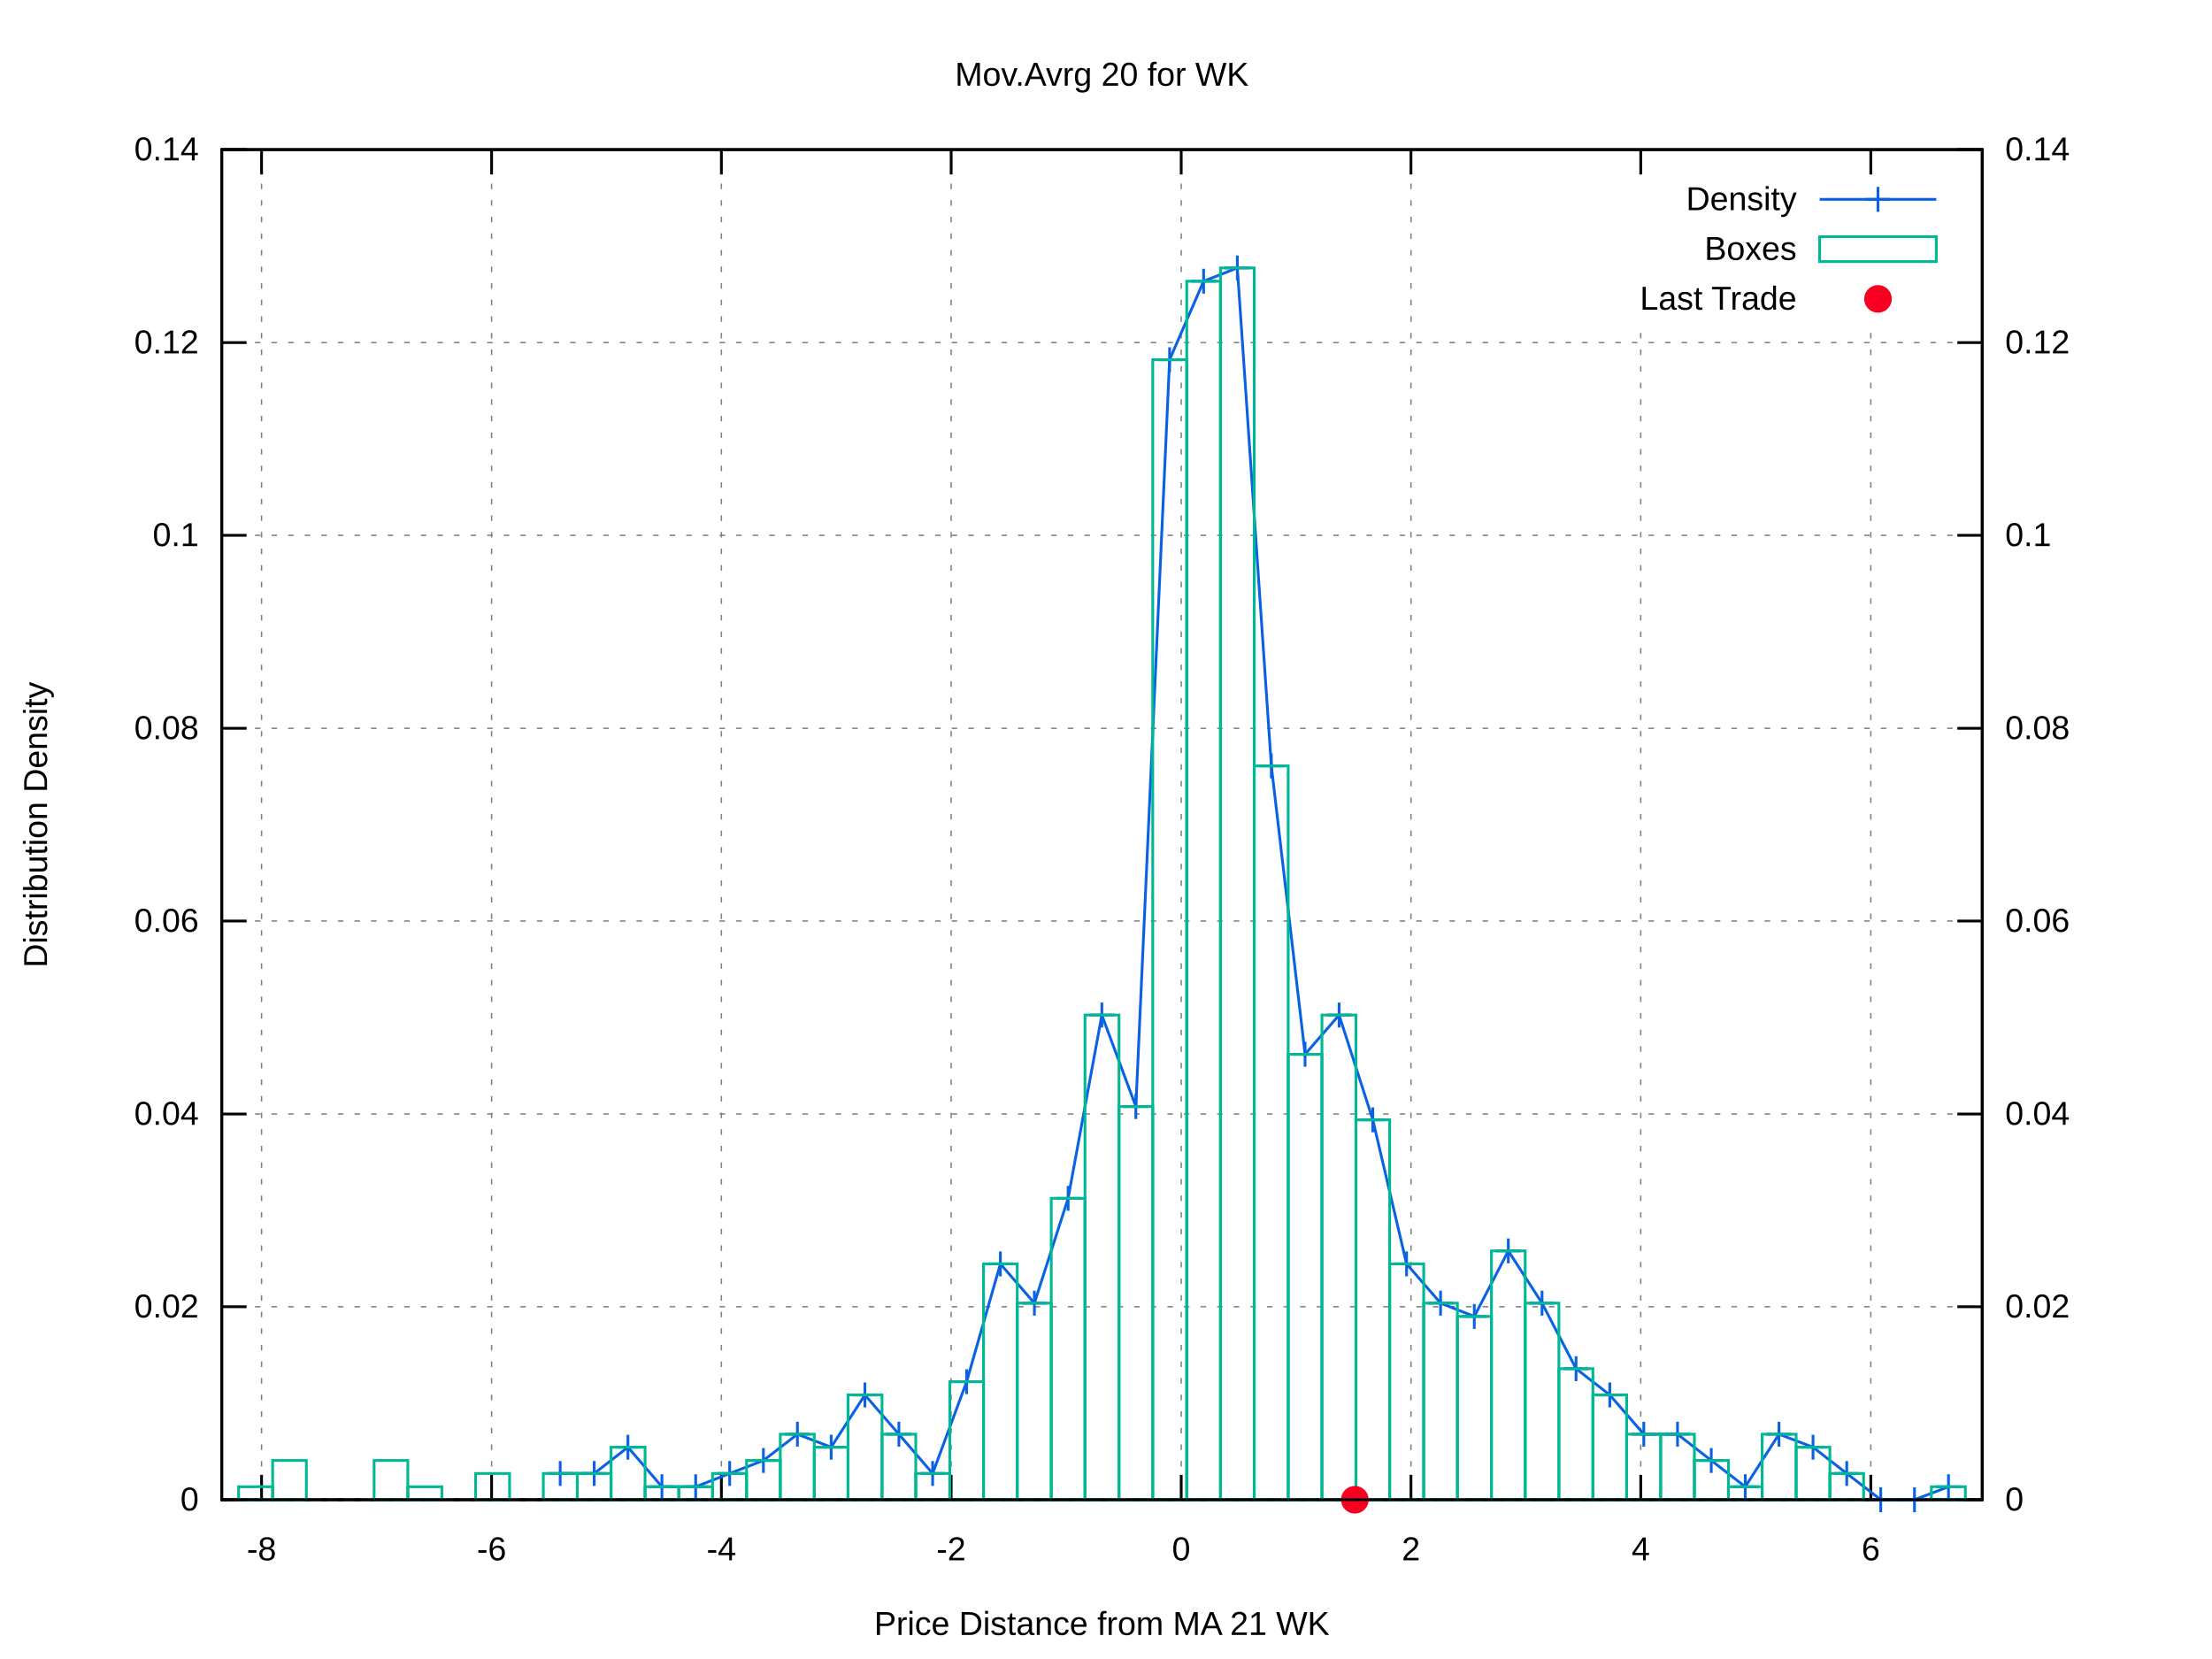
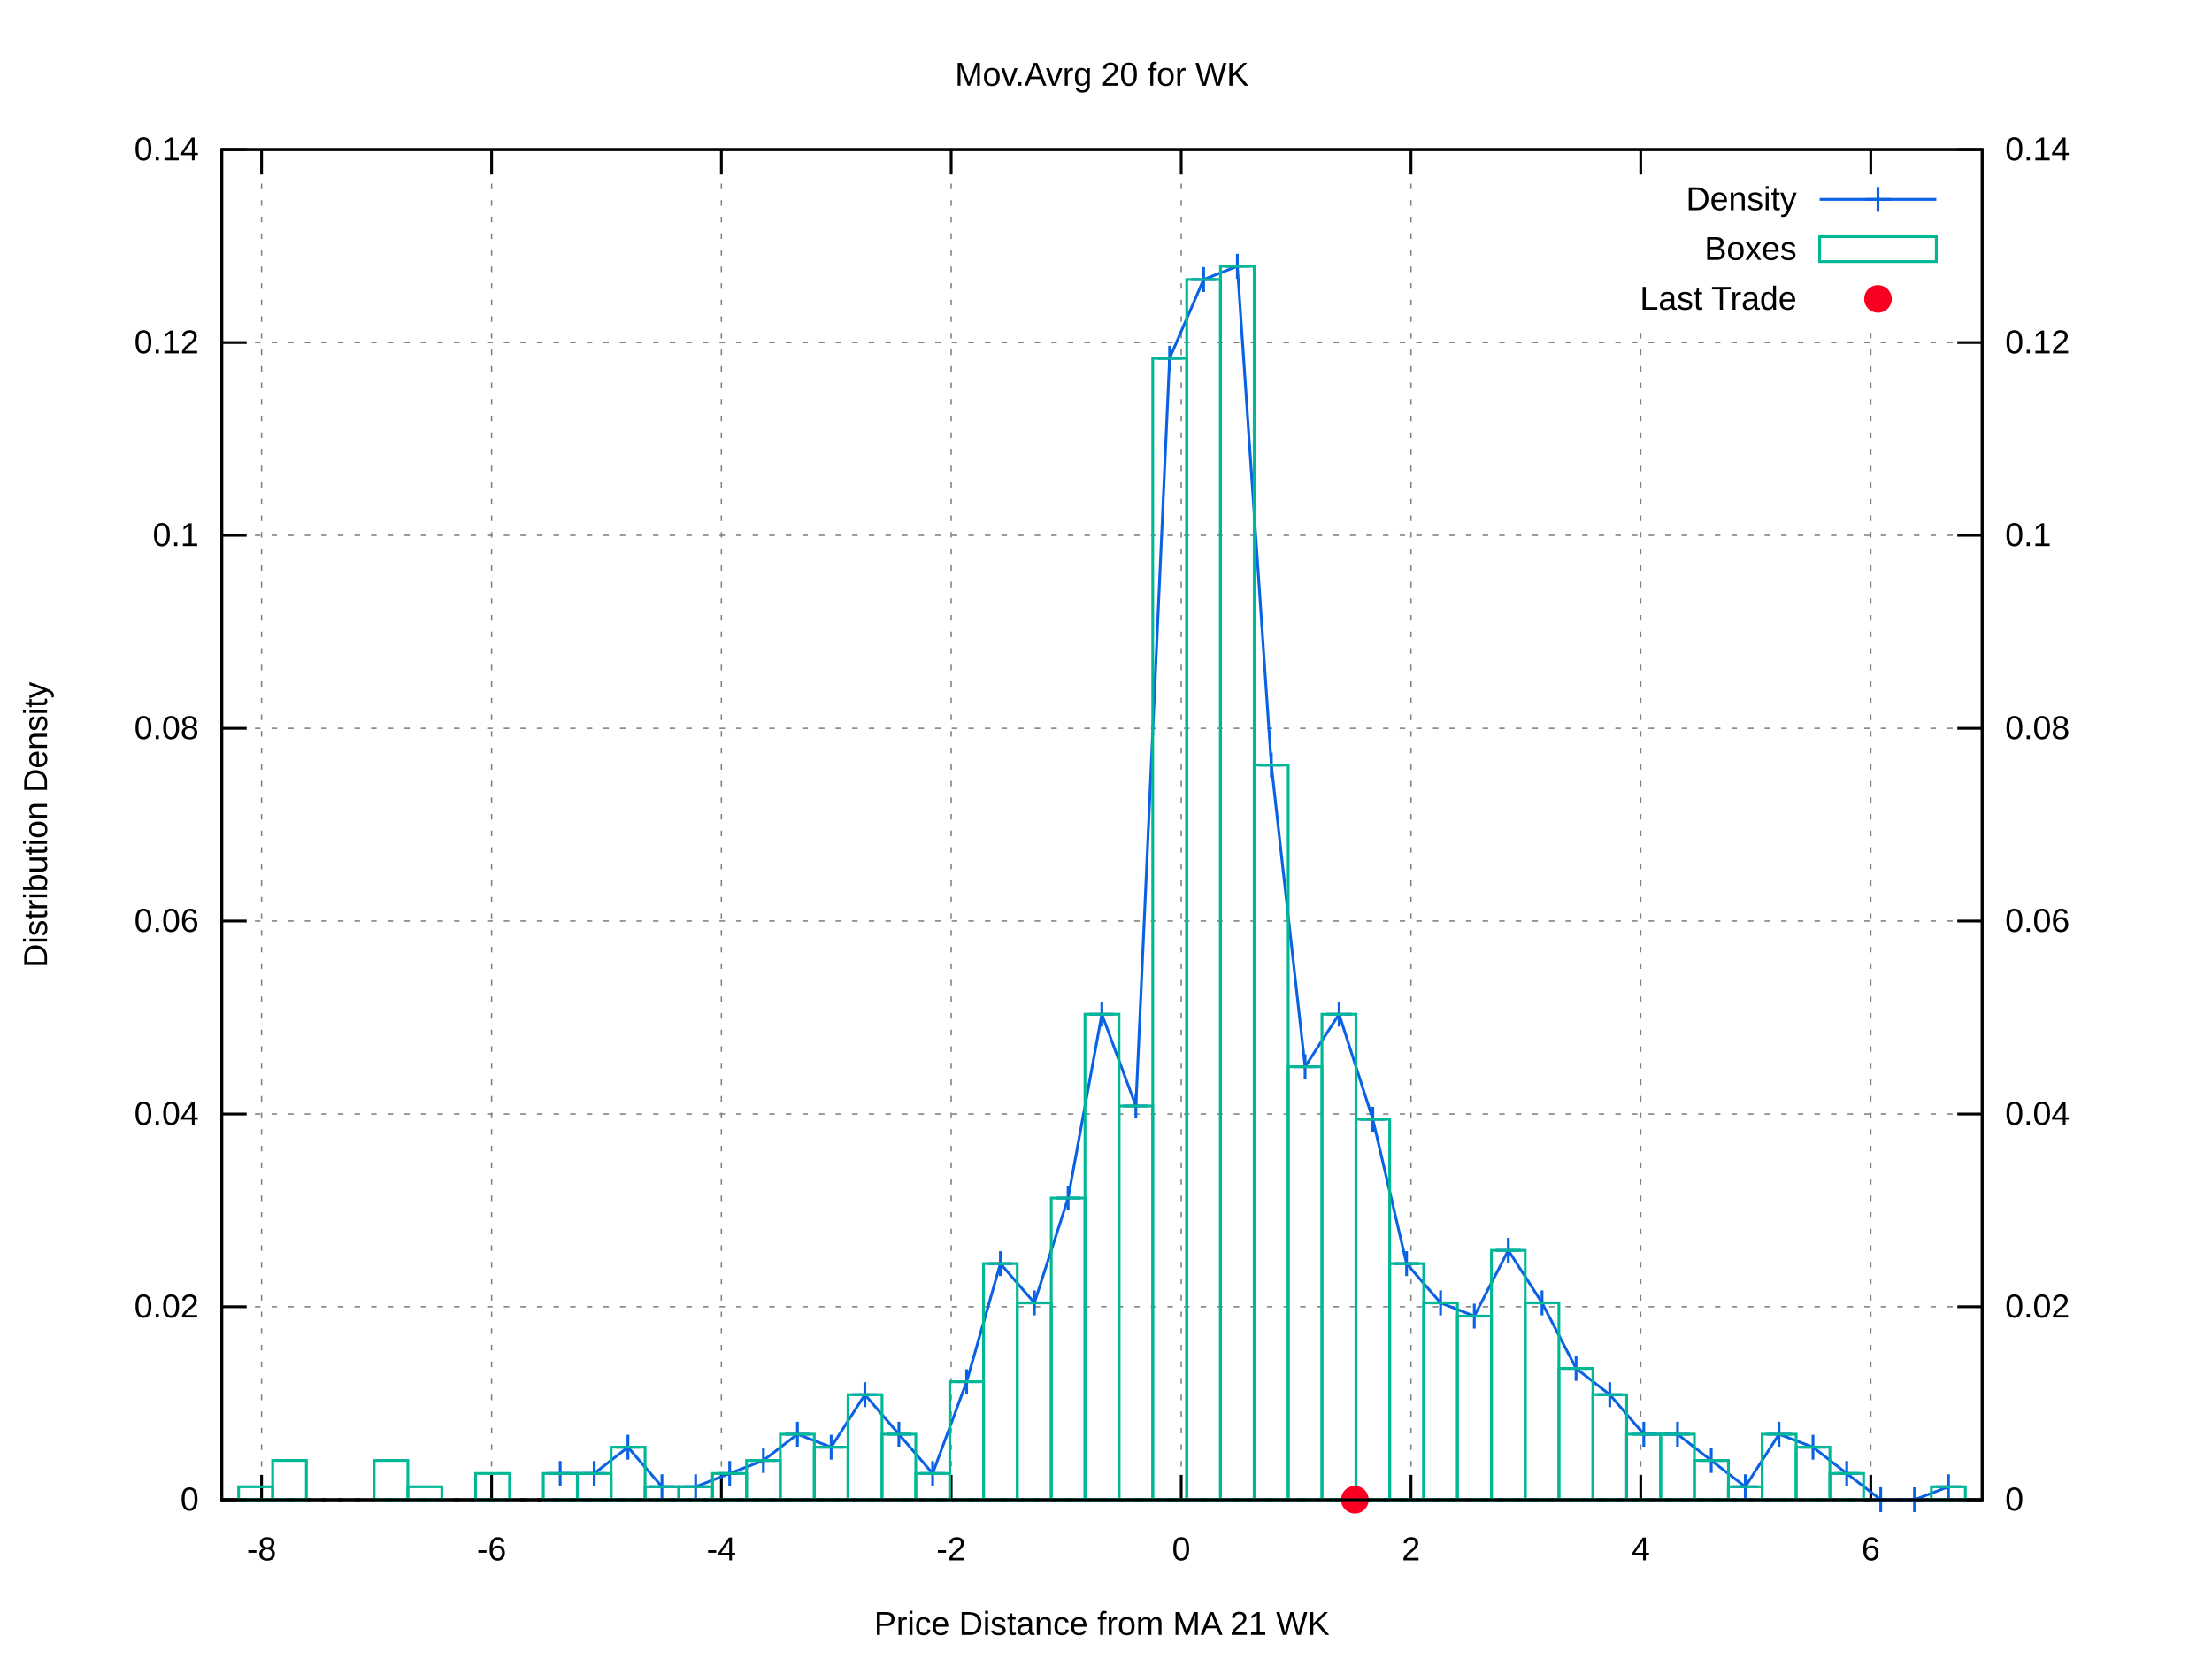
<svg xmlns="http://www.w3.org/2000/svg" xmlns:xlink="http://www.w3.org/1999/xlink" viewBox="0 0 800 600">
  <g id="gnuplot_canvas">
    <rect x="0" y="0" width="800" height="600" fill="#ffffff" />
    <defs>
      <circle id="gpDot" r="0.5" stroke-width="0.5" />
      <path id="gpPt0" stroke-width="0.222" stroke="currentColor" d="M-1,0 h2 M0,-1 v2" />
      <path id="gpPt1" stroke-width="0.222" stroke="currentColor" d="M-1,-1 L1,1 M1,-1 L-1,1" />
      <path id="gpPt2" stroke-width="0.222" stroke="currentColor" d="M-1,0 L1,0 M0,-1 L0,1 M-1,-1 L1,1 M-1,1 L1,-1" />
      <rect id="gpPt3" stroke-width="0.222" stroke="currentColor" x="-1" y="-1" width="2" height="2" />
      <rect id="gpPt4" stroke-width="0.222" stroke="currentColor" fill="currentColor" x="-1" y="-1" width="2" height="2" />
      <circle id="gpPt5" stroke-width="0.222" stroke="currentColor" cx="0" cy="0" r="1" />
      <use xlink:href="#gpPt5" id="gpPt6" fill="currentColor" stroke="none" />
      <path id="gpPt7" stroke-width="0.222" stroke="currentColor" d="M0,-1.33 L-1.33,0.67 L1.33,0.67 z" />
      <use xlink:href="#gpPt7" id="gpPt8" fill="currentColor" stroke="none" />
      <use xlink:href="#gpPt7" id="gpPt9" stroke="currentColor" transform="rotate(180)" />
      <use xlink:href="#gpPt9" id="gpPt10" fill="currentColor" stroke="none" />
      <use xlink:href="#gpPt3" id="gpPt11" stroke="currentColor" transform="rotate(45)" />
      <use xlink:href="#gpPt11" id="gpPt12" fill="currentColor" stroke="none" />
      <path id="gpPt13" stroke-width="0.222" stroke="currentColor" d="M0,1.330 L1.265,0.411 L0.782,-1.067 L-0.782,-1.076 L-1.265,0.411 z" />
      <use xlink:href="#gpPt13" id="gpPt14" fill="currentColor" stroke="none" />
      <filter id="textbox" filterUnits="objectBoundingBox" x="0" y="0" height="1" width="1">
        <feFlood flood-color="#FFFFFF" flood-opacity="1" result="bgnd" />
        <feComposite in="SourceGraphic" in2="bgnd" operator="atop" />
      </filter>
      <filter id="greybox" filterUnits="objectBoundingBox" x="0" y="0" height="1" width="1">
        <feFlood flood-color="lightgrey" flood-opacity="1" result="grey" />
        <feComposite in="SourceGraphic" in2="grey" operator="atop" />
      </filter>
    </defs>
    <g fill="none" color="#FFFFFF" stroke="black" stroke-width="1.00" stroke-linecap="butt" stroke-linejoin="miter">
</g>
    <g fill="none" color="black" stroke="currentColor" stroke-width="1.00" stroke-linecap="butt" stroke-linejoin="miter">
</g>
    <g fill="none" color="black" stroke="black" stroke-width="0.50" stroke-linecap="butt" stroke-linejoin="miter">
</g>
    <g fill="none" color="gray" stroke="currentColor" stroke-width="0.50" stroke-linecap="butt" stroke-linejoin="miter">
      <path stroke="gray" stroke-dasharray="2,4" class="gridline" d="M80.2,542.4 L716.9,542.4  " />
    </g>
    <g fill="none" color="gray" stroke="gray" stroke-width="1.00" stroke-linecap="butt" stroke-linejoin="miter">
</g>
    <g fill="none" color="black" stroke="currentColor" stroke-width="1.00" stroke-linecap="butt" stroke-linejoin="miter">
      <path stroke="black" d="M80.2,542.4 L89.2,542.4  " />
      <g transform="translate(71.9,546.3)" stroke="none" fill="black" font-family="arial" font-size="12.00" text-anchor="end">
        <text>
          <tspan font-family="arial"> 0</tspan>
        </text>
      </g>
    </g>
    <g fill="none" color="black" stroke="currentColor" stroke-width="1.00" stroke-linecap="butt" stroke-linejoin="miter">
</g>
    <g fill="none" color="black" stroke="black" stroke-width="0.50" stroke-linecap="butt" stroke-linejoin="miter">
</g>
    <g fill="none" color="gray" stroke="currentColor" stroke-width="0.50" stroke-linecap="butt" stroke-linejoin="miter">
      <path stroke="gray" stroke-dasharray="2,4" class="gridline" d="M80.2,472.6 L716.9,472.6  " />
    </g>
    <g fill="none" color="gray" stroke="gray" stroke-width="1.00" stroke-linecap="butt" stroke-linejoin="miter">
</g>
    <g fill="none" color="black" stroke="currentColor" stroke-width="1.00" stroke-linecap="butt" stroke-linejoin="miter">
      <path stroke="black" d="M80.2,472.6 L89.2,472.6  " />
      <g transform="translate(71.9,476.5)" stroke="none" fill="black" font-family="arial" font-size="12.00" text-anchor="end">
        <text>
          <tspan font-family="arial"> 0.02</tspan>
        </text>
      </g>
    </g>
    <g fill="none" color="black" stroke="currentColor" stroke-width="1.00" stroke-linecap="butt" stroke-linejoin="miter">
</g>
    <g fill="none" color="black" stroke="black" stroke-width="0.50" stroke-linecap="butt" stroke-linejoin="miter">
</g>
    <g fill="none" color="gray" stroke="currentColor" stroke-width="0.50" stroke-linecap="butt" stroke-linejoin="miter">
      <path stroke="gray" stroke-dasharray="2,4" class="gridline" d="M80.2,402.9 L716.9,402.9  " />
    </g>
    <g fill="none" color="gray" stroke="gray" stroke-width="1.00" stroke-linecap="butt" stroke-linejoin="miter">
</g>
    <g fill="none" color="black" stroke="currentColor" stroke-width="1.00" stroke-linecap="butt" stroke-linejoin="miter">
      <path stroke="black" d="M80.2,402.9 L89.2,402.9  " />
      <g transform="translate(71.9,406.8)" stroke="none" fill="black" font-family="arial" font-size="12.00" text-anchor="end">
        <text>
          <tspan font-family="arial"> 0.04</tspan>
        </text>
      </g>
    </g>
    <g fill="none" color="black" stroke="currentColor" stroke-width="1.00" stroke-linecap="butt" stroke-linejoin="miter">
</g>
    <g fill="none" color="black" stroke="black" stroke-width="0.50" stroke-linecap="butt" stroke-linejoin="miter">
</g>
    <g fill="none" color="gray" stroke="currentColor" stroke-width="0.50" stroke-linecap="butt" stroke-linejoin="miter">
      <path stroke="gray" stroke-dasharray="2,4" class="gridline" d="M80.2,333.1 L716.9,333.1  " />
    </g>
    <g fill="none" color="gray" stroke="gray" stroke-width="1.00" stroke-linecap="butt" stroke-linejoin="miter">
</g>
    <g fill="none" color="black" stroke="currentColor" stroke-width="1.00" stroke-linecap="butt" stroke-linejoin="miter">
      <path stroke="black" d="M80.2,333.1 L89.2,333.1  " />
      <g transform="translate(71.9,337.0)" stroke="none" fill="black" font-family="arial" font-size="12.00" text-anchor="end">
        <text>
          <tspan font-family="arial"> 0.06</tspan>
        </text>
      </g>
    </g>
    <g fill="none" color="black" stroke="currentColor" stroke-width="1.00" stroke-linecap="butt" stroke-linejoin="miter">
</g>
    <g fill="none" color="black" stroke="black" stroke-width="0.50" stroke-linecap="butt" stroke-linejoin="miter">
</g>
    <g fill="none" color="gray" stroke="currentColor" stroke-width="0.50" stroke-linecap="butt" stroke-linejoin="miter">
      <path stroke="gray" stroke-dasharray="2,4" class="gridline" d="M80.2,263.4 L716.9,263.4  " />
    </g>
    <g fill="none" color="gray" stroke="gray" stroke-width="1.00" stroke-linecap="butt" stroke-linejoin="miter">
</g>
    <g fill="none" color="black" stroke="currentColor" stroke-width="1.00" stroke-linecap="butt" stroke-linejoin="miter">
      <path stroke="black" d="M80.2,263.4 L89.2,263.4  " />
      <g transform="translate(71.9,267.3)" stroke="none" fill="black" font-family="arial" font-size="12.00" text-anchor="end">
        <text>
          <tspan font-family="arial"> 0.08</tspan>
        </text>
      </g>
    </g>
    <g fill="none" color="black" stroke="currentColor" stroke-width="1.00" stroke-linecap="butt" stroke-linejoin="miter">
</g>
    <g fill="none" color="black" stroke="black" stroke-width="0.50" stroke-linecap="butt" stroke-linejoin="miter">
</g>
    <g fill="none" color="gray" stroke="currentColor" stroke-width="0.50" stroke-linecap="butt" stroke-linejoin="miter">
      <path stroke="gray" stroke-dasharray="2,4" class="gridline" d="M80.2,193.6 L716.9,193.6  " />
    </g>
    <g fill="none" color="gray" stroke="gray" stroke-width="1.00" stroke-linecap="butt" stroke-linejoin="miter">
</g>
    <g fill="none" color="black" stroke="currentColor" stroke-width="1.00" stroke-linecap="butt" stroke-linejoin="miter">
      <path stroke="black" d="M80.2,193.6 L89.2,193.6  " />
      <g transform="translate(71.9,197.5)" stroke="none" fill="black" font-family="arial" font-size="12.00" text-anchor="end">
        <text>
          <tspan font-family="arial"> 0.1</tspan>
        </text>
      </g>
    </g>
    <g fill="none" color="black" stroke="currentColor" stroke-width="1.00" stroke-linecap="butt" stroke-linejoin="miter">
</g>
    <g fill="none" color="black" stroke="black" stroke-width="0.50" stroke-linecap="butt" stroke-linejoin="miter">
</g>
    <g fill="none" color="gray" stroke="currentColor" stroke-width="0.50" stroke-linecap="butt" stroke-linejoin="miter">
      <path stroke="gray" stroke-dasharray="2,4" class="gridline" d="M80.2,123.9 L716.9,123.9  " />
    </g>
    <g fill="none" color="gray" stroke="gray" stroke-width="1.00" stroke-linecap="butt" stroke-linejoin="miter">
</g>
    <g fill="none" color="black" stroke="currentColor" stroke-width="1.00" stroke-linecap="butt" stroke-linejoin="miter">
      <path stroke="black" d="M80.2,123.9 L89.2,123.9  " />
      <g transform="translate(71.9,127.8)" stroke="none" fill="black" font-family="arial" font-size="12.00" text-anchor="end">
        <text>
          <tspan font-family="arial"> 0.12</tspan>
        </text>
      </g>
    </g>
    <g fill="none" color="black" stroke="currentColor" stroke-width="1.00" stroke-linecap="butt" stroke-linejoin="miter">
</g>
    <g fill="none" color="black" stroke="black" stroke-width="0.50" stroke-linecap="butt" stroke-linejoin="miter">
</g>
    <g fill="none" color="gray" stroke="currentColor" stroke-width="0.50" stroke-linecap="butt" stroke-linejoin="miter">
      <path stroke="gray" stroke-dasharray="2,4" class="gridline" d="M80.2,54.1 L716.9,54.1  " />
    </g>
    <g fill="none" color="gray" stroke="gray" stroke-width="1.00" stroke-linecap="butt" stroke-linejoin="miter">
</g>
    <g fill="none" color="black" stroke="currentColor" stroke-width="1.00" stroke-linecap="butt" stroke-linejoin="miter">
      <path stroke="black" d="M80.2,54.1 L89.2,54.1  " />
      <g transform="translate(71.9,58.0)" stroke="none" fill="black" font-family="arial" font-size="12.00" text-anchor="end">
        <text>
          <tspan font-family="arial"> 0.14</tspan>
        </text>
      </g>
    </g>
    <g fill="none" color="black" stroke="currentColor" stroke-width="1.00" stroke-linecap="butt" stroke-linejoin="miter">
</g>
    <g fill="none" color="black" stroke="black" stroke-width="0.50" stroke-linecap="butt" stroke-linejoin="miter">
</g>
    <g fill="none" color="gray" stroke="currentColor" stroke-width="0.50" stroke-linecap="butt" stroke-linejoin="miter">
      <path stroke="gray" stroke-dasharray="2,4" class="gridline" d="M94.6,542.4 L94.6,54.1  " />
    </g>
    <g fill="none" color="gray" stroke="gray" stroke-width="1.00" stroke-linecap="butt" stroke-linejoin="miter">
</g>
    <g fill="none" color="black" stroke="currentColor" stroke-width="1.00" stroke-linecap="butt" stroke-linejoin="miter">
      <path stroke="black" d="M94.6,542.4 L94.6,533.4 M94.6,54.1 L94.6,63.1  " />
      <g transform="translate(94.6,564.3)" stroke="none" fill="black" font-family="arial" font-size="12.00" text-anchor="middle">
        <text>
          <tspan font-family="arial">-8</tspan>
        </text>
      </g>
    </g>
    <g fill="none" color="black" stroke="currentColor" stroke-width="1.00" stroke-linecap="butt" stroke-linejoin="miter">
</g>
    <g fill="none" color="black" stroke="black" stroke-width="0.50" stroke-linecap="butt" stroke-linejoin="miter">
</g>
    <g fill="none" color="gray" stroke="currentColor" stroke-width="0.50" stroke-linecap="butt" stroke-linejoin="miter">
      <path stroke="gray" stroke-dasharray="2,4" class="gridline" d="M177.8,542.4 L177.8,54.1  " />
    </g>
    <g fill="none" color="gray" stroke="gray" stroke-width="1.00" stroke-linecap="butt" stroke-linejoin="miter">
</g>
    <g fill="none" color="black" stroke="currentColor" stroke-width="1.00" stroke-linecap="butt" stroke-linejoin="miter">
      <path stroke="black" d="M177.8,542.4 L177.8,533.4 M177.8,54.1 L177.8,63.1  " />
      <g transform="translate(177.8,564.3)" stroke="none" fill="black" font-family="arial" font-size="12.00" text-anchor="middle">
        <text>
          <tspan font-family="arial">-6</tspan>
        </text>
      </g>
    </g>
    <g fill="none" color="black" stroke="currentColor" stroke-width="1.00" stroke-linecap="butt" stroke-linejoin="miter">
</g>
    <g fill="none" color="black" stroke="black" stroke-width="0.50" stroke-linecap="butt" stroke-linejoin="miter">
</g>
    <g fill="none" color="gray" stroke="currentColor" stroke-width="0.50" stroke-linecap="butt" stroke-linejoin="miter">
      <path stroke="gray" stroke-dasharray="2,4" class="gridline" d="M260.9,542.4 L260.9,54.1  " />
    </g>
    <g fill="none" color="gray" stroke="gray" stroke-width="1.00" stroke-linecap="butt" stroke-linejoin="miter">
</g>
    <g fill="none" color="black" stroke="currentColor" stroke-width="1.00" stroke-linecap="butt" stroke-linejoin="miter">
      <path stroke="black" d="M260.9,542.4 L260.9,533.4 M260.9,54.1 L260.9,63.1  " />
      <g transform="translate(260.9,564.3)" stroke="none" fill="black" font-family="arial" font-size="12.00" text-anchor="middle">
        <text>
          <tspan font-family="arial">-4</tspan>
        </text>
      </g>
    </g>
    <g fill="none" color="black" stroke="currentColor" stroke-width="1.00" stroke-linecap="butt" stroke-linejoin="miter">
</g>
    <g fill="none" color="black" stroke="black" stroke-width="0.50" stroke-linecap="butt" stroke-linejoin="miter">
</g>
    <g fill="none" color="gray" stroke="currentColor" stroke-width="0.50" stroke-linecap="butt" stroke-linejoin="miter">
      <path stroke="gray" stroke-dasharray="2,4" class="gridline" d="M344.0,542.4 L344.0,54.1  " />
    </g>
    <g fill="none" color="gray" stroke="gray" stroke-width="1.00" stroke-linecap="butt" stroke-linejoin="miter">
</g>
    <g fill="none" color="black" stroke="currentColor" stroke-width="1.00" stroke-linecap="butt" stroke-linejoin="miter">
      <path stroke="black" d="M344.0,542.4 L344.0,533.4 M344.0,54.1 L344.0,63.1  " />
      <g transform="translate(344.0,564.3)" stroke="none" fill="black" font-family="arial" font-size="12.00" text-anchor="middle">
        <text>
          <tspan font-family="arial">-2</tspan>
        </text>
      </g>
    </g>
    <g fill="none" color="black" stroke="currentColor" stroke-width="1.00" stroke-linecap="butt" stroke-linejoin="miter">
</g>
    <g fill="none" color="black" stroke="black" stroke-width="0.50" stroke-linecap="butt" stroke-linejoin="miter">
</g>
    <g fill="none" color="gray" stroke="currentColor" stroke-width="0.50" stroke-linecap="butt" stroke-linejoin="miter">
      <path stroke="gray" stroke-dasharray="2,4" class="gridline" d="M427.2,542.4 L427.2,54.1  " />
    </g>
    <g fill="none" color="gray" stroke="gray" stroke-width="1.00" stroke-linecap="butt" stroke-linejoin="miter">
</g>
    <g fill="none" color="black" stroke="currentColor" stroke-width="1.00" stroke-linecap="butt" stroke-linejoin="miter">
      <path stroke="black" d="M427.2,542.4 L427.2,533.4 M427.2,54.1 L427.2,63.1  " />
      <g transform="translate(427.2,564.3)" stroke="none" fill="black" font-family="arial" font-size="12.00" text-anchor="middle">
        <text>
          <tspan font-family="arial"> 0</tspan>
        </text>
      </g>
    </g>
    <g fill="none" color="black" stroke="currentColor" stroke-width="1.00" stroke-linecap="butt" stroke-linejoin="miter">
</g>
    <g fill="none" color="black" stroke="black" stroke-width="0.50" stroke-linecap="butt" stroke-linejoin="miter">
</g>
    <g fill="none" color="gray" stroke="currentColor" stroke-width="0.50" stroke-linecap="butt" stroke-linejoin="miter">
      <path stroke="gray" stroke-dasharray="2,4" class="gridline" d="M510.3,542.4 L510.3,54.1  " />
    </g>
    <g fill="none" color="gray" stroke="gray" stroke-width="1.00" stroke-linecap="butt" stroke-linejoin="miter">
</g>
    <g fill="none" color="black" stroke="currentColor" stroke-width="1.00" stroke-linecap="butt" stroke-linejoin="miter">
      <path stroke="black" d="M510.3,542.4 L510.3,533.4 M510.3,54.1 L510.3,63.1  " />
      <g transform="translate(510.3,564.3)" stroke="none" fill="black" font-family="arial" font-size="12.00" text-anchor="middle">
        <text>
          <tspan font-family="arial"> 2</tspan>
        </text>
      </g>
    </g>
    <g fill="none" color="black" stroke="currentColor" stroke-width="1.00" stroke-linecap="butt" stroke-linejoin="miter">
</g>
    <g fill="none" color="black" stroke="black" stroke-width="0.50" stroke-linecap="butt" stroke-linejoin="miter">
</g>
    <g fill="none" color="gray" stroke="currentColor" stroke-width="0.50" stroke-linecap="butt" stroke-linejoin="miter">
      <path stroke="gray" stroke-dasharray="2,4" class="gridline" d="M593.4,542.4 L593.4,117.1 M593.4,63.1 L593.4,54.1  " />
    </g>
    <g fill="none" color="gray" stroke="gray" stroke-width="1.00" stroke-linecap="butt" stroke-linejoin="miter">
</g>
    <g fill="none" color="black" stroke="currentColor" stroke-width="1.00" stroke-linecap="butt" stroke-linejoin="miter">
      <path stroke="black" d="M593.4,542.4 L593.4,533.4 M593.4,54.1 L593.4,63.1  " />
      <g transform="translate(593.4,564.3)" stroke="none" fill="black" font-family="arial" font-size="12.00" text-anchor="middle">
        <text>
          <tspan font-family="arial"> 4</tspan>
        </text>
      </g>
    </g>
    <g fill="none" color="black" stroke="currentColor" stroke-width="1.00" stroke-linecap="butt" stroke-linejoin="miter">
</g>
    <g fill="none" color="black" stroke="black" stroke-width="0.50" stroke-linecap="butt" stroke-linejoin="miter">
</g>
    <g fill="none" color="gray" stroke="currentColor" stroke-width="0.50" stroke-linecap="butt" stroke-linejoin="miter">
      <path stroke="gray" stroke-dasharray="2,4" class="gridline" d="M676.6,542.4 L676.6,117.1 M676.6,63.1 L676.6,54.1  " />
    </g>
    <g fill="none" color="gray" stroke="gray" stroke-width="1.00" stroke-linecap="butt" stroke-linejoin="miter">
</g>
    <g fill="none" color="black" stroke="currentColor" stroke-width="1.00" stroke-linecap="butt" stroke-linejoin="miter">
      <path stroke="black" d="M676.6,542.4 L676.6,533.4 M676.6,54.1 L676.6,63.1  " />
      <g transform="translate(676.6,564.3)" stroke="none" fill="black" font-family="arial" font-size="12.00" text-anchor="middle">
        <text>
          <tspan font-family="arial"> 6</tspan>
        </text>
      </g>
    </g>
    <g fill="none" color="black" stroke="currentColor" stroke-width="1.00" stroke-linecap="butt" stroke-linejoin="miter">
      <path stroke="black" d="M716.9,542.4 L707.9,542.4  " />
      <g transform="translate(725.2,546.3)" stroke="none" fill="black" font-family="arial" font-size="12.00" text-anchor="start">
        <text>
          <tspan font-family="arial"> 0</tspan>
        </text>
      </g>
    </g>
    <g fill="none" color="black" stroke="currentColor" stroke-width="1.00" stroke-linecap="butt" stroke-linejoin="miter">
      <path stroke="black" d="M716.9,472.6 L707.9,472.6  " />
      <g transform="translate(725.2,476.5)" stroke="none" fill="black" font-family="arial" font-size="12.00" text-anchor="start">
        <text>
          <tspan font-family="arial"> 0.02</tspan>
        </text>
      </g>
    </g>
    <g fill="none" color="black" stroke="currentColor" stroke-width="1.00" stroke-linecap="butt" stroke-linejoin="miter">
      <path stroke="black" d="M716.9,402.9 L707.9,402.9  " />
      <g transform="translate(725.2,406.8)" stroke="none" fill="black" font-family="arial" font-size="12.00" text-anchor="start">
        <text>
          <tspan font-family="arial"> 0.04</tspan>
        </text>
      </g>
    </g>
    <g fill="none" color="black" stroke="currentColor" stroke-width="1.00" stroke-linecap="butt" stroke-linejoin="miter">
      <path stroke="black" d="M716.9,333.1 L707.9,333.1  " />
      <g transform="translate(725.2,337.0)" stroke="none" fill="black" font-family="arial" font-size="12.00" text-anchor="start">
        <text>
          <tspan font-family="arial"> 0.06</tspan>
        </text>
      </g>
    </g>
    <g fill="none" color="black" stroke="currentColor" stroke-width="1.00" stroke-linecap="butt" stroke-linejoin="miter">
      <path stroke="black" d="M716.9,263.4 L707.9,263.4  " />
      <g transform="translate(725.2,267.3)" stroke="none" fill="black" font-family="arial" font-size="12.00" text-anchor="start">
        <text>
          <tspan font-family="arial"> 0.08</tspan>
        </text>
      </g>
    </g>
    <g fill="none" color="black" stroke="currentColor" stroke-width="1.00" stroke-linecap="butt" stroke-linejoin="miter">
      <path stroke="black" d="M716.9,193.6 L707.9,193.6  " />
      <g transform="translate(725.2,197.5)" stroke="none" fill="black" font-family="arial" font-size="12.00" text-anchor="start">
        <text>
          <tspan font-family="arial"> 0.1</tspan>
        </text>
      </g>
    </g>
    <g fill="none" color="black" stroke="currentColor" stroke-width="1.00" stroke-linecap="butt" stroke-linejoin="miter">
      <path stroke="black" d="M716.9,123.9 L707.9,123.9  " />
      <g transform="translate(725.2,127.8)" stroke="none" fill="black" font-family="arial" font-size="12.00" text-anchor="start">
        <text>
          <tspan font-family="arial"> 0.12</tspan>
        </text>
      </g>
    </g>
    <g fill="none" color="black" stroke="currentColor" stroke-width="1.00" stroke-linecap="butt" stroke-linejoin="miter">
      <path stroke="black" d="M716.9,54.1 L707.9,54.1  " />
      <g transform="translate(725.2,58.0)" stroke="none" fill="black" font-family="arial" font-size="12.00" text-anchor="start">
        <text>
          <tspan font-family="arial"> 0.14</tspan>
        </text>
      </g>
    </g>
    <g fill="none" color="black" stroke="currentColor" stroke-width="1.00" stroke-linecap="butt" stroke-linejoin="miter">
</g>
    <g fill="none" color="gray" stroke="currentColor" stroke-width="1.00" stroke-linecap="butt" stroke-linejoin="miter">
      <path stroke="black" stroke-dasharray="2,4" d="M80.2,542.4 L716.9,542.4  " />
    </g>
    <g fill="none" color="black" stroke="currentColor" stroke-width="1.00" stroke-linecap="butt" stroke-linejoin="miter">
      <path stroke="black" d="M80.2,54.1 L80.2,542.4 L716.9,542.4 L716.9,54.1 L80.2,54.1 Z  " />
    </g>
    <g fill="none" color="black" stroke="currentColor" stroke-width="1.00" stroke-linecap="butt" stroke-linejoin="miter">
      <g transform="translate(17.0,298.3) rotate(270)" stroke="none" fill="black" font-family="arial" font-size="12.00" text-anchor="middle">
        <text>
          <tspan font-family="arial">Distribution Density</tspan>
        </text>
      </g>
    </g>
    <g fill="none" color="black" stroke="currentColor" stroke-width="1.00" stroke-linecap="butt" stroke-linejoin="miter">
      <g transform="translate(398.5,591.3)" stroke="none" fill="black" font-family="arial" font-size="12.00" text-anchor="middle">
        <text>
          <tspan font-family="arial">Price Distance from MA 21 WK</tspan>
        </text>
      </g>
    </g>
    <g fill="none" color="black" stroke="currentColor" stroke-width="1.00" stroke-linecap="butt" stroke-linejoin="miter">
      <g transform="translate(398.5,31.0)" stroke="none" fill="black" font-family="arial" font-size="12.00" text-anchor="middle">
        <text>
          <tspan font-family="arial">Mov.Avrg 20 for WK </tspan>
        </text>
      </g>
    </g>
    <g id="gnuplot_plot_1">
      <g fill="none" color="black" stroke="currentColor" stroke-width="1.00" stroke-linecap="butt" stroke-linejoin="miter">
        <g transform="translate(649.8,76.0)" stroke="none" fill="black" font-family="arial" font-size="12.00" text-anchor="end">
          <text>
            <tspan font-family="arial">Density</tspan>
          </text>
        </g>
      </g>
      <g fill="none" color="black" stroke="currentColor" stroke-width="1.00" stroke-linecap="butt" stroke-linejoin="miter">
-         <path stroke="rgb(  9,  97, 228)" d="M658.1,72.1 L700.3,72.1 M202.6,532.9 L214.9,532.9 L227.1,523.4 L239.4,537.7 L251.6,537.7 L263.9,532.9   L276.1,528.2 L288.4,518.7 L300.6,523.4 L312.8,504.5 L325.1,518.7 L337.3,532.9 L349.6,499.7 L361.8,457.1   L374.1,471.3 L386.3,433.4 L398.5,367.1 L410.8,400.2 L423.0,130.1 L435.3,101.7 L447.5,96.9 L459.8,277.0   L472.0,381.3 L484.3,367.1 L496.5,405.0 L508.7,457.1 L521.0,471.3 L533.2,476.1 L545.5,452.4 L557.7,471.3   L570.0,495.0 L582.2,504.5 L594.5,518.7 L606.7,518.7 L618.9,528.2 L631.2,537.7 L643.4,518.7 L655.7,523.4   L667.9,532.9 L680.2,542.4 L692.4,542.4 L704.7,537.7  " />
+         <path stroke="rgb(  9,  97, 228)" d="M658.1,72.1 L700.3,72.1 M202.6,532.9 L214.9,532.9 L227.1,523.4 L239.4,537.7 L251.6,537.7 L263.9,532.9   L276.1,528.2 L288.4,518.7 L300.6,523.4 L312.8,504.4 L325.1,518.7 L337.3,532.9 L349.6,499.7 L361.8,457.0   L374.1,471.2 L386.3,433.3 L398.5,366.8 L410.8,400.0 L423.0,129.6 L435.3,101.1 L447.5,96.3 L459.8,276.7   L472.0,385.8 L484.3,366.8 L496.5,404.8 L508.7,457.0 L521.0,471.2 L533.2,476.0 L545.5,452.2 L557.7,471.2   L570.0,494.9 L582.2,504.4 L594.5,518.7 L606.7,518.7 L618.9,528.2 L631.2,537.7 L643.4,518.7 L655.7,523.4   L667.9,532.9 L680.2,542.4 L692.4,542.4 L704.7,537.7  " />
        <use xlink:href="#gpPt0" transform="translate(202.6,532.9) scale(4.50)" color="rgb(  9,  97, 228)" />
        <use xlink:href="#gpPt0" transform="translate(214.9,532.9) scale(4.50)" color="rgb(  9,  97, 228)" />
        <use xlink:href="#gpPt0" transform="translate(227.1,523.4) scale(4.50)" color="rgb(  9,  97, 228)" />
        <use xlink:href="#gpPt0" transform="translate(239.4,537.7) scale(4.50)" color="rgb(  9,  97, 228)" />
        <use xlink:href="#gpPt0" transform="translate(251.6,537.7) scale(4.50)" color="rgb(  9,  97, 228)" />
        <use xlink:href="#gpPt0" transform="translate(263.9,532.9) scale(4.50)" color="rgb(  9,  97, 228)" />
        <use xlink:href="#gpPt0" transform="translate(276.1,528.2) scale(4.50)" color="rgb(  9,  97, 228)" />
        <use xlink:href="#gpPt0" transform="translate(288.4,518.7) scale(4.50)" color="rgb(  9,  97, 228)" />
        <use xlink:href="#gpPt0" transform="translate(300.6,523.4) scale(4.50)" color="rgb(  9,  97, 228)" />
-         <use xlink:href="#gpPt0" transform="translate(312.8,504.5) scale(4.50)" color="rgb(  9,  97, 228)" />
+         <use xlink:href="#gpPt0" transform="translate(312.8,504.4) scale(4.50)" color="rgb(  9,  97, 228)" />
        <use xlink:href="#gpPt0" transform="translate(325.1,518.7) scale(4.50)" color="rgb(  9,  97, 228)" />
        <use xlink:href="#gpPt0" transform="translate(337.3,532.9) scale(4.50)" color="rgb(  9,  97, 228)" />
        <use xlink:href="#gpPt0" transform="translate(349.6,499.7) scale(4.50)" color="rgb(  9,  97, 228)" />
-         <use xlink:href="#gpPt0" transform="translate(361.8,457.1) scale(4.50)" color="rgb(  9,  97, 228)" />
-         <use xlink:href="#gpPt0" transform="translate(374.1,471.3) scale(4.50)" color="rgb(  9,  97, 228)" />
-         <use xlink:href="#gpPt0" transform="translate(386.3,433.4) scale(4.50)" color="rgb(  9,  97, 228)" />
-         <use xlink:href="#gpPt0" transform="translate(398.5,367.1) scale(4.50)" color="rgb(  9,  97, 228)" />
-         <use xlink:href="#gpPt0" transform="translate(410.8,400.2) scale(4.50)" color="rgb(  9,  97, 228)" />
-         <use xlink:href="#gpPt0" transform="translate(423.0,130.1) scale(4.50)" color="rgb(  9,  97, 228)" />
-         <use xlink:href="#gpPt0" transform="translate(435.3,101.7) scale(4.50)" color="rgb(  9,  97, 228)" />
-         <use xlink:href="#gpPt0" transform="translate(447.5,96.9) scale(4.50)" color="rgb(  9,  97, 228)" />
-         <use xlink:href="#gpPt0" transform="translate(459.8,277.0) scale(4.50)" color="rgb(  9,  97, 228)" />
-         <use xlink:href="#gpPt0" transform="translate(472.0,381.3) scale(4.50)" color="rgb(  9,  97, 228)" />
-         <use xlink:href="#gpPt0" transform="translate(484.3,367.1) scale(4.50)" color="rgb(  9,  97, 228)" />
-         <use xlink:href="#gpPt0" transform="translate(496.5,405.0) scale(4.50)" color="rgb(  9,  97, 228)" />
-         <use xlink:href="#gpPt0" transform="translate(508.7,457.1) scale(4.50)" color="rgb(  9,  97, 228)" />
-         <use xlink:href="#gpPt0" transform="translate(521.0,471.3) scale(4.50)" color="rgb(  9,  97, 228)" />
-         <use xlink:href="#gpPt0" transform="translate(533.2,476.1) scale(4.50)" color="rgb(  9,  97, 228)" />
-         <use xlink:href="#gpPt0" transform="translate(545.5,452.4) scale(4.50)" color="rgb(  9,  97, 228)" />
-         <use xlink:href="#gpPt0" transform="translate(557.7,471.3) scale(4.50)" color="rgb(  9,  97, 228)" />
-         <use xlink:href="#gpPt0" transform="translate(570.0,495.0) scale(4.50)" color="rgb(  9,  97, 228)" />
-         <use xlink:href="#gpPt0" transform="translate(582.2,504.5) scale(4.50)" color="rgb(  9,  97, 228)" />
+         <use xlink:href="#gpPt0" transform="translate(361.8,457.0) scale(4.50)" color="rgb(  9,  97, 228)" />
+         <use xlink:href="#gpPt0" transform="translate(374.1,471.2) scale(4.50)" color="rgb(  9,  97, 228)" />
+         <use xlink:href="#gpPt0" transform="translate(386.3,433.3) scale(4.50)" color="rgb(  9,  97, 228)" />
+         <use xlink:href="#gpPt0" transform="translate(398.5,366.8) scale(4.50)" color="rgb(  9,  97, 228)" />
+         <use xlink:href="#gpPt0" transform="translate(410.8,400.0) scale(4.50)" color="rgb(  9,  97, 228)" />
+         <use xlink:href="#gpPt0" transform="translate(423.0,129.6) scale(4.50)" color="rgb(  9,  97, 228)" />
+         <use xlink:href="#gpPt0" transform="translate(435.3,101.1) scale(4.50)" color="rgb(  9,  97, 228)" />
+         <use xlink:href="#gpPt0" transform="translate(447.5,96.3) scale(4.50)" color="rgb(  9,  97, 228)" />
+         <use xlink:href="#gpPt0" transform="translate(459.8,276.7) scale(4.50)" color="rgb(  9,  97, 228)" />
+         <use xlink:href="#gpPt0" transform="translate(472.0,385.8) scale(4.50)" color="rgb(  9,  97, 228)" />
+         <use xlink:href="#gpPt0" transform="translate(484.3,366.8) scale(4.50)" color="rgb(  9,  97, 228)" />
+         <use xlink:href="#gpPt0" transform="translate(496.5,404.8) scale(4.50)" color="rgb(  9,  97, 228)" />
+         <use xlink:href="#gpPt0" transform="translate(508.7,457.0) scale(4.50)" color="rgb(  9,  97, 228)" />
+         <use xlink:href="#gpPt0" transform="translate(521.0,471.2) scale(4.50)" color="rgb(  9,  97, 228)" />
+         <use xlink:href="#gpPt0" transform="translate(533.2,476.0) scale(4.50)" color="rgb(  9,  97, 228)" />
+         <use xlink:href="#gpPt0" transform="translate(545.5,452.2) scale(4.50)" color="rgb(  9,  97, 228)" />
+         <use xlink:href="#gpPt0" transform="translate(557.7,471.2) scale(4.50)" color="rgb(  9,  97, 228)" />
+         <use xlink:href="#gpPt0" transform="translate(570.0,494.9) scale(4.50)" color="rgb(  9,  97, 228)" />
+         <use xlink:href="#gpPt0" transform="translate(582.2,504.4) scale(4.50)" color="rgb(  9,  97, 228)" />
        <use xlink:href="#gpPt0" transform="translate(594.5,518.7) scale(4.50)" color="rgb(  9,  97, 228)" />
        <use xlink:href="#gpPt0" transform="translate(606.7,518.7) scale(4.50)" color="rgb(  9,  97, 228)" />
        <use xlink:href="#gpPt0" transform="translate(618.9,528.2) scale(4.50)" color="rgb(  9,  97, 228)" />
        <use xlink:href="#gpPt0" transform="translate(631.2,537.7) scale(4.50)" color="rgb(  9,  97, 228)" />
        <use xlink:href="#gpPt0" transform="translate(643.4,518.7) scale(4.50)" color="rgb(  9,  97, 228)" />
        <use xlink:href="#gpPt0" transform="translate(655.7,523.4) scale(4.50)" color="rgb(  9,  97, 228)" />
        <use xlink:href="#gpPt0" transform="translate(667.9,532.9) scale(4.50)" color="rgb(  9,  97, 228)" />
        <use xlink:href="#gpPt0" transform="translate(680.2,542.4) scale(4.50)" color="rgb(  9,  97, 228)" />
        <use xlink:href="#gpPt0" transform="translate(692.4,542.4) scale(4.50)" color="rgb(  9,  97, 228)" />
        <use xlink:href="#gpPt0" transform="translate(704.7,537.7) scale(4.50)" color="rgb(  9,  97, 228)" />
        <use xlink:href="#gpPt0" transform="translate(679.2,72.1) scale(4.50)" color="rgb(  9,  97, 228)" />
      </g>
    </g>
    <g id="gnuplot_plot_2">
      <g fill="none" color="black" stroke="currentColor" stroke-width="1.00" stroke-linecap="butt" stroke-linejoin="miter">
        <g transform="translate(649.8,94.0)" stroke="none" fill="black" font-family="arial" font-size="12.00" text-anchor="end">
          <text>
            <tspan font-family="arial">Boxes</tspan>
          </text>
        </g>
      </g>
      <g fill="none" color="black" stroke="currentColor" stroke-width="1.00" stroke-linecap="butt" stroke-linejoin="miter">
        <path stroke="rgb(  0, 184, 148)" d="M658.1,94.6 L700.3,94.6 L700.3,85.6 L658.1,85.6 L658.1,94.6 Z  " />
        <path stroke="rgb(  0, 184, 148)" d="M86.3,542.4 L86.3,537.7 L98.6,537.7 L98.6,542.4 L86.3,542.4 Z  " />
        <path stroke="rgb(  0, 184, 148)" d="M98.6,542.4 L98.6,528.2 L110.8,528.2 L110.8,542.4 L98.6,542.4 Z  " />
        <path stroke="rgb(  0, 184, 148)" d="M135.3,542.4 L135.3,528.2 L147.5,528.2 L147.5,542.4 L135.3,542.4 Z  " />
        <path stroke="rgb(  0, 184, 148)" d="M147.5,542.4 L147.5,537.7 L159.8,537.7 L159.8,542.4 L147.5,542.4 Z  " />
        <path stroke="rgb(  0, 184, 148)" d="M172.0,542.4 L172.0,532.9 L184.3,532.9 L184.3,542.4 L172.0,542.4 Z  " />
        <path stroke="rgb(  0, 184, 148)" d="M196.5,542.4 L196.5,532.9 L208.8,532.9 L208.8,542.4 L196.5,542.4 Z  " />
        <path stroke="rgb(  0, 184, 148)" d="M208.8,542.4 L208.8,532.9 L221.0,532.9 L221.0,542.4 L208.8,542.4 Z  " />
        <path stroke="rgb(  0, 184, 148)" d="M221.0,542.4 L221.0,523.4 L233.3,523.4 L233.3,542.4 L221.0,542.4 Z  " />
        <path stroke="rgb(  0, 184, 148)" d="M233.3,542.4 L233.3,537.7 L245.5,537.7 L245.5,542.4 L233.3,542.4 Z  " />
        <path stroke="rgb(  0, 184, 148)" d="M245.5,542.4 L245.5,537.7 L257.7,537.7 L257.7,542.4 L245.5,542.4 Z  " />
        <path stroke="rgb(  0, 184, 148)" d="M257.7,542.4 L257.7,532.9 L270.0,532.9 L270.0,542.4 L257.7,542.4 Z  " />
        <path stroke="rgb(  0, 184, 148)" d="M270.0,542.4 L270.0,528.2 L282.2,528.2 L282.2,542.4 L270.0,542.4 Z  " />
        <path stroke="rgb(  0, 184, 148)" d="M282.2,542.4 L282.2,518.7 L294.5,518.7 L294.5,542.4 L282.2,542.4 Z  " />
        <path stroke="rgb(  0, 184, 148)" d="M294.5,542.4 L294.5,523.4 L306.7,523.4 L306.7,542.4 L294.5,542.4 Z  " />
-         <path stroke="rgb(  0, 184, 148)" d="M306.7,542.4 L306.7,504.5 L319.0,504.5 L319.0,542.4 L306.7,542.4 Z  " />
+         <path stroke="rgb(  0, 184, 148)" d="M306.7,542.4 L306.7,504.4 L319.0,504.4 L319.0,542.4 L306.7,542.4 Z  " />
        <path stroke="rgb(  0, 184, 148)" d="M319.0,542.4 L319.0,518.7 L331.2,518.7 L331.2,542.4 L319.0,542.4 Z  " />
        <path stroke="rgb(  0, 184, 148)" d="M331.2,542.4 L331.2,532.9 L343.5,532.9 L343.5,542.4 L331.2,542.4 Z  " />
        <path stroke="rgb(  0, 184, 148)" d="M343.5,542.4 L343.5,499.7 L355.7,499.7 L355.7,542.4 L343.5,542.4 Z  " />
-         <path stroke="rgb(  0, 184, 148)" d="M355.7,542.4 L355.7,457.1 L367.9,457.1 L367.9,542.4 L355.7,542.4 Z  " />
-         <path stroke="rgb(  0, 184, 148)" d="M367.9,542.4 L367.9,471.3 L380.2,471.3 L380.2,542.4 L367.9,542.4 Z  " />
-         <path stroke="rgb(  0, 184, 148)" d="M380.2,542.4 L380.2,433.4 L392.4,433.4 L392.4,542.4 L380.2,542.4 Z  " />
-         <path stroke="rgb(  0, 184, 148)" d="M392.4,542.4 L392.4,367.1 L404.7,367.1 L404.7,542.4 L392.4,542.4 Z  " />
-         <path stroke="rgb(  0, 184, 148)" d="M404.7,542.4 L404.7,400.2 L416.9,400.2 L416.9,542.4 L404.7,542.4 Z  " />
-         <path stroke="rgb(  0, 184, 148)" d="M416.9,542.4 L416.9,130.1 L429.2,130.1 L429.2,542.4 L416.9,542.4 Z  " />
-         <path stroke="rgb(  0, 184, 148)" d="M429.2,542.4 L429.2,101.7 L441.4,101.7 L441.4,542.4 L429.2,542.4 Z  " />
-         <path stroke="rgb(  0, 184, 148)" d="M441.4,542.4 L441.4,96.9 L453.6,96.9 L453.6,542.4 L441.4,542.4 Z  " />
-         <path stroke="rgb(  0, 184, 148)" d="M453.6,542.4 L453.6,277.0 L465.9,277.0 L465.9,542.4 L453.6,542.4 Z  " />
-         <path stroke="rgb(  0, 184, 148)" d="M465.9,542.4 L465.9,381.3 L478.1,381.3 L478.1,542.4 L465.9,542.4 Z  " />
-         <path stroke="rgb(  0, 184, 148)" d="M478.1,542.4 L478.1,367.1 L490.4,367.1 L490.4,542.4 L478.1,542.4 Z  " />
-         <path stroke="rgb(  0, 184, 148)" d="M490.4,542.4 L490.4,405.0 L502.6,405.0 L502.6,542.4 L490.4,542.4 Z  " />
-         <path stroke="rgb(  0, 184, 148)" d="M502.6,542.4 L502.6,457.1 L514.9,457.1 L514.9,542.4 L502.6,542.4 Z  " />
-         <path stroke="rgb(  0, 184, 148)" d="M514.9,542.4 L514.9,471.3 L527.1,471.3 L527.1,542.4 L514.9,542.4 Z  " />
-         <path stroke="rgb(  0, 184, 148)" d="M527.1,542.4 L527.1,476.1 L539.4,476.1 L539.4,542.4 L527.1,542.4 Z  " />
-         <path stroke="rgb(  0, 184, 148)" d="M539.4,542.4 L539.4,452.4 L551.6,452.4 L551.6,542.4 L539.4,542.4 Z  " />
-         <path stroke="rgb(  0, 184, 148)" d="M551.6,542.4 L551.6,471.3 L563.8,471.3 L563.8,542.4 L551.6,542.4 Z  " />
-         <path stroke="rgb(  0, 184, 148)" d="M563.8,542.4 L563.8,495.0 L576.1,495.0 L576.1,542.4 L563.8,542.4 Z  " />
-         <path stroke="rgb(  0, 184, 148)" d="M576.1,542.4 L576.1,504.5 L588.3,504.5 L588.3,542.4 L576.1,542.4 Z  " />
+         <path stroke="rgb(  0, 184, 148)" d="M355.7,542.4 L355.7,457.0 L367.9,457.0 L367.9,542.4 L355.7,542.4 Z  " />
+         <path stroke="rgb(  0, 184, 148)" d="M367.9,542.4 L367.9,471.2 L380.2,471.2 L380.2,542.4 L367.9,542.4 Z  " />
+         <path stroke="rgb(  0, 184, 148)" d="M380.2,542.4 L380.2,433.3 L392.4,433.3 L392.4,542.4 L380.2,542.4 Z  " />
+         <path stroke="rgb(  0, 184, 148)" d="M392.4,542.4 L392.4,366.8 L404.7,366.8 L404.7,542.4 L392.4,542.4 Z  " />
+         <path stroke="rgb(  0, 184, 148)" d="M404.7,542.4 L404.7,400.0 L416.9,400.0 L416.9,542.4 L404.7,542.4 Z  " />
+         <path stroke="rgb(  0, 184, 148)" d="M416.9,542.4 L416.9,129.6 L429.2,129.6 L429.2,542.4 L416.9,542.4 Z  " />
+         <path stroke="rgb(  0, 184, 148)" d="M429.2,542.4 L429.2,101.1 L441.4,101.1 L441.4,542.4 L429.2,542.4 Z  " />
+         <path stroke="rgb(  0, 184, 148)" d="M441.4,542.4 L441.4,96.3 L453.6,96.3 L453.6,542.4 L441.4,542.4 Z  " />
+         <path stroke="rgb(  0, 184, 148)" d="M453.6,542.4 L453.6,276.7 L465.9,276.7 L465.9,542.4 L453.6,542.4 Z  " />
+         <path stroke="rgb(  0, 184, 148)" d="M465.9,542.4 L465.9,385.8 L478.1,385.8 L478.1,542.4 L465.9,542.4 Z  " />
+         <path stroke="rgb(  0, 184, 148)" d="M478.1,542.4 L478.1,366.8 L490.4,366.8 L490.4,542.4 L478.1,542.4 Z  " />
+         <path stroke="rgb(  0, 184, 148)" d="M490.4,542.4 L490.4,404.8 L502.6,404.8 L502.6,542.4 L490.4,542.4 Z  " />
+         <path stroke="rgb(  0, 184, 148)" d="M502.6,542.4 L502.6,457.0 L514.9,457.0 L514.9,542.4 L502.6,542.4 Z  " />
+         <path stroke="rgb(  0, 184, 148)" d="M514.9,542.4 L514.9,471.2 L527.1,471.2 L527.1,542.4 L514.9,542.4 Z  " />
+         <path stroke="rgb(  0, 184, 148)" d="M527.1,542.4 L527.1,476.0 L539.4,476.0 L539.4,542.4 L527.1,542.4 Z  " />
+         <path stroke="rgb(  0, 184, 148)" d="M539.4,542.4 L539.4,452.2 L551.6,452.2 L551.6,542.4 L539.4,542.4 Z  " />
+         <path stroke="rgb(  0, 184, 148)" d="M551.6,542.4 L551.6,471.2 L563.8,471.2 L563.8,542.4 L551.6,542.4 Z  " />
+         <path stroke="rgb(  0, 184, 148)" d="M563.8,542.4 L563.8,494.9 L576.1,494.9 L576.1,542.4 L563.8,542.4 Z  " />
+         <path stroke="rgb(  0, 184, 148)" d="M576.1,542.4 L576.1,504.4 L588.3,504.4 L588.3,542.4 L576.1,542.4 Z  " />
        <path stroke="rgb(  0, 184, 148)" d="M588.3,542.4 L588.3,518.7 L600.6,518.7 L600.6,542.4 L588.3,542.4 Z  " />
        <path stroke="rgb(  0, 184, 148)" d="M600.6,542.4 L600.6,518.7 L612.8,518.7 L612.8,542.4 L600.6,542.4 Z  " />
        <path stroke="rgb(  0, 184, 148)" d="M612.8,542.4 L612.8,528.2 L625.1,528.2 L625.1,542.4 L612.8,542.4 Z  " />
        <path stroke="rgb(  0, 184, 148)" d="M625.1,542.4 L625.1,537.7 L637.3,537.7 L637.3,542.4 L625.1,542.4 Z  " />
        <path stroke="rgb(  0, 184, 148)" d="M637.3,542.4 L637.3,518.7 L649.6,518.7 L649.6,542.4 L637.3,542.4 Z  " />
        <path stroke="rgb(  0, 184, 148)" d="M649.6,542.4 L649.6,523.4 L661.8,523.4 L661.8,542.4 L649.6,542.4 Z  " />
        <path stroke="rgb(  0, 184, 148)" d="M661.8,542.4 L661.8,532.9 L674.0,532.9 L674.0,542.4 L661.8,542.4 Z  " />
        <path stroke="rgb(  0, 184, 148)" d="M698.5,542.4 L698.5,537.7 L710.8,537.7 L710.8,542.4 L698.5,542.4 Z  " />
      </g>
    </g>
    <g id="gnuplot_plot_3">
      <g fill="none" color="black" stroke="currentColor" stroke-width="1.00" stroke-linecap="butt" stroke-linejoin="miter">
        <g transform="translate(649.8,112.0)" stroke="none" fill="black" font-family="arial" font-size="12.00" text-anchor="end">
          <text>
            <tspan font-family="arial">Last Trade</tspan>
          </text>
        </g>
      </g>
      <g fill="none" color="black" stroke="currentColor" stroke-width="1.00" stroke-linecap="butt" stroke-linejoin="miter">
        <use xlink:href="#gpPt6" transform="translate(490.0,542.4) scale(4.50)" color="rgb(249,   0,  34)" />
        <use xlink:href="#gpPt6" transform="translate(679.2,108.1) scale(4.50)" color="rgb(249,   0,  34)" />
      </g>
    </g>
    <g fill="none" color="#FFFFFF" stroke="rgb(249,   0,  34)" stroke-width="2.00" stroke-linecap="butt" stroke-linejoin="miter">
</g>
    <g fill="none" color="black" stroke="currentColor" stroke-width="2.00" stroke-linecap="butt" stroke-linejoin="miter">
</g>
    <g fill="none" color="black" stroke="black" stroke-width="1.00" stroke-linecap="butt" stroke-linejoin="miter">
</g>
    <g fill="none" color="black" stroke="currentColor" stroke-width="1.00" stroke-linecap="butt" stroke-linejoin="miter">
      <path stroke="black" d="M80.2,54.1 L80.2,542.4 L716.9,542.4 L716.9,54.1 L80.2,54.1 Z  " />
    </g>
    <g fill="none" color="black" stroke="currentColor" stroke-width="1.00" stroke-linecap="butt" stroke-linejoin="miter">
</g>
  </g>
</svg>
